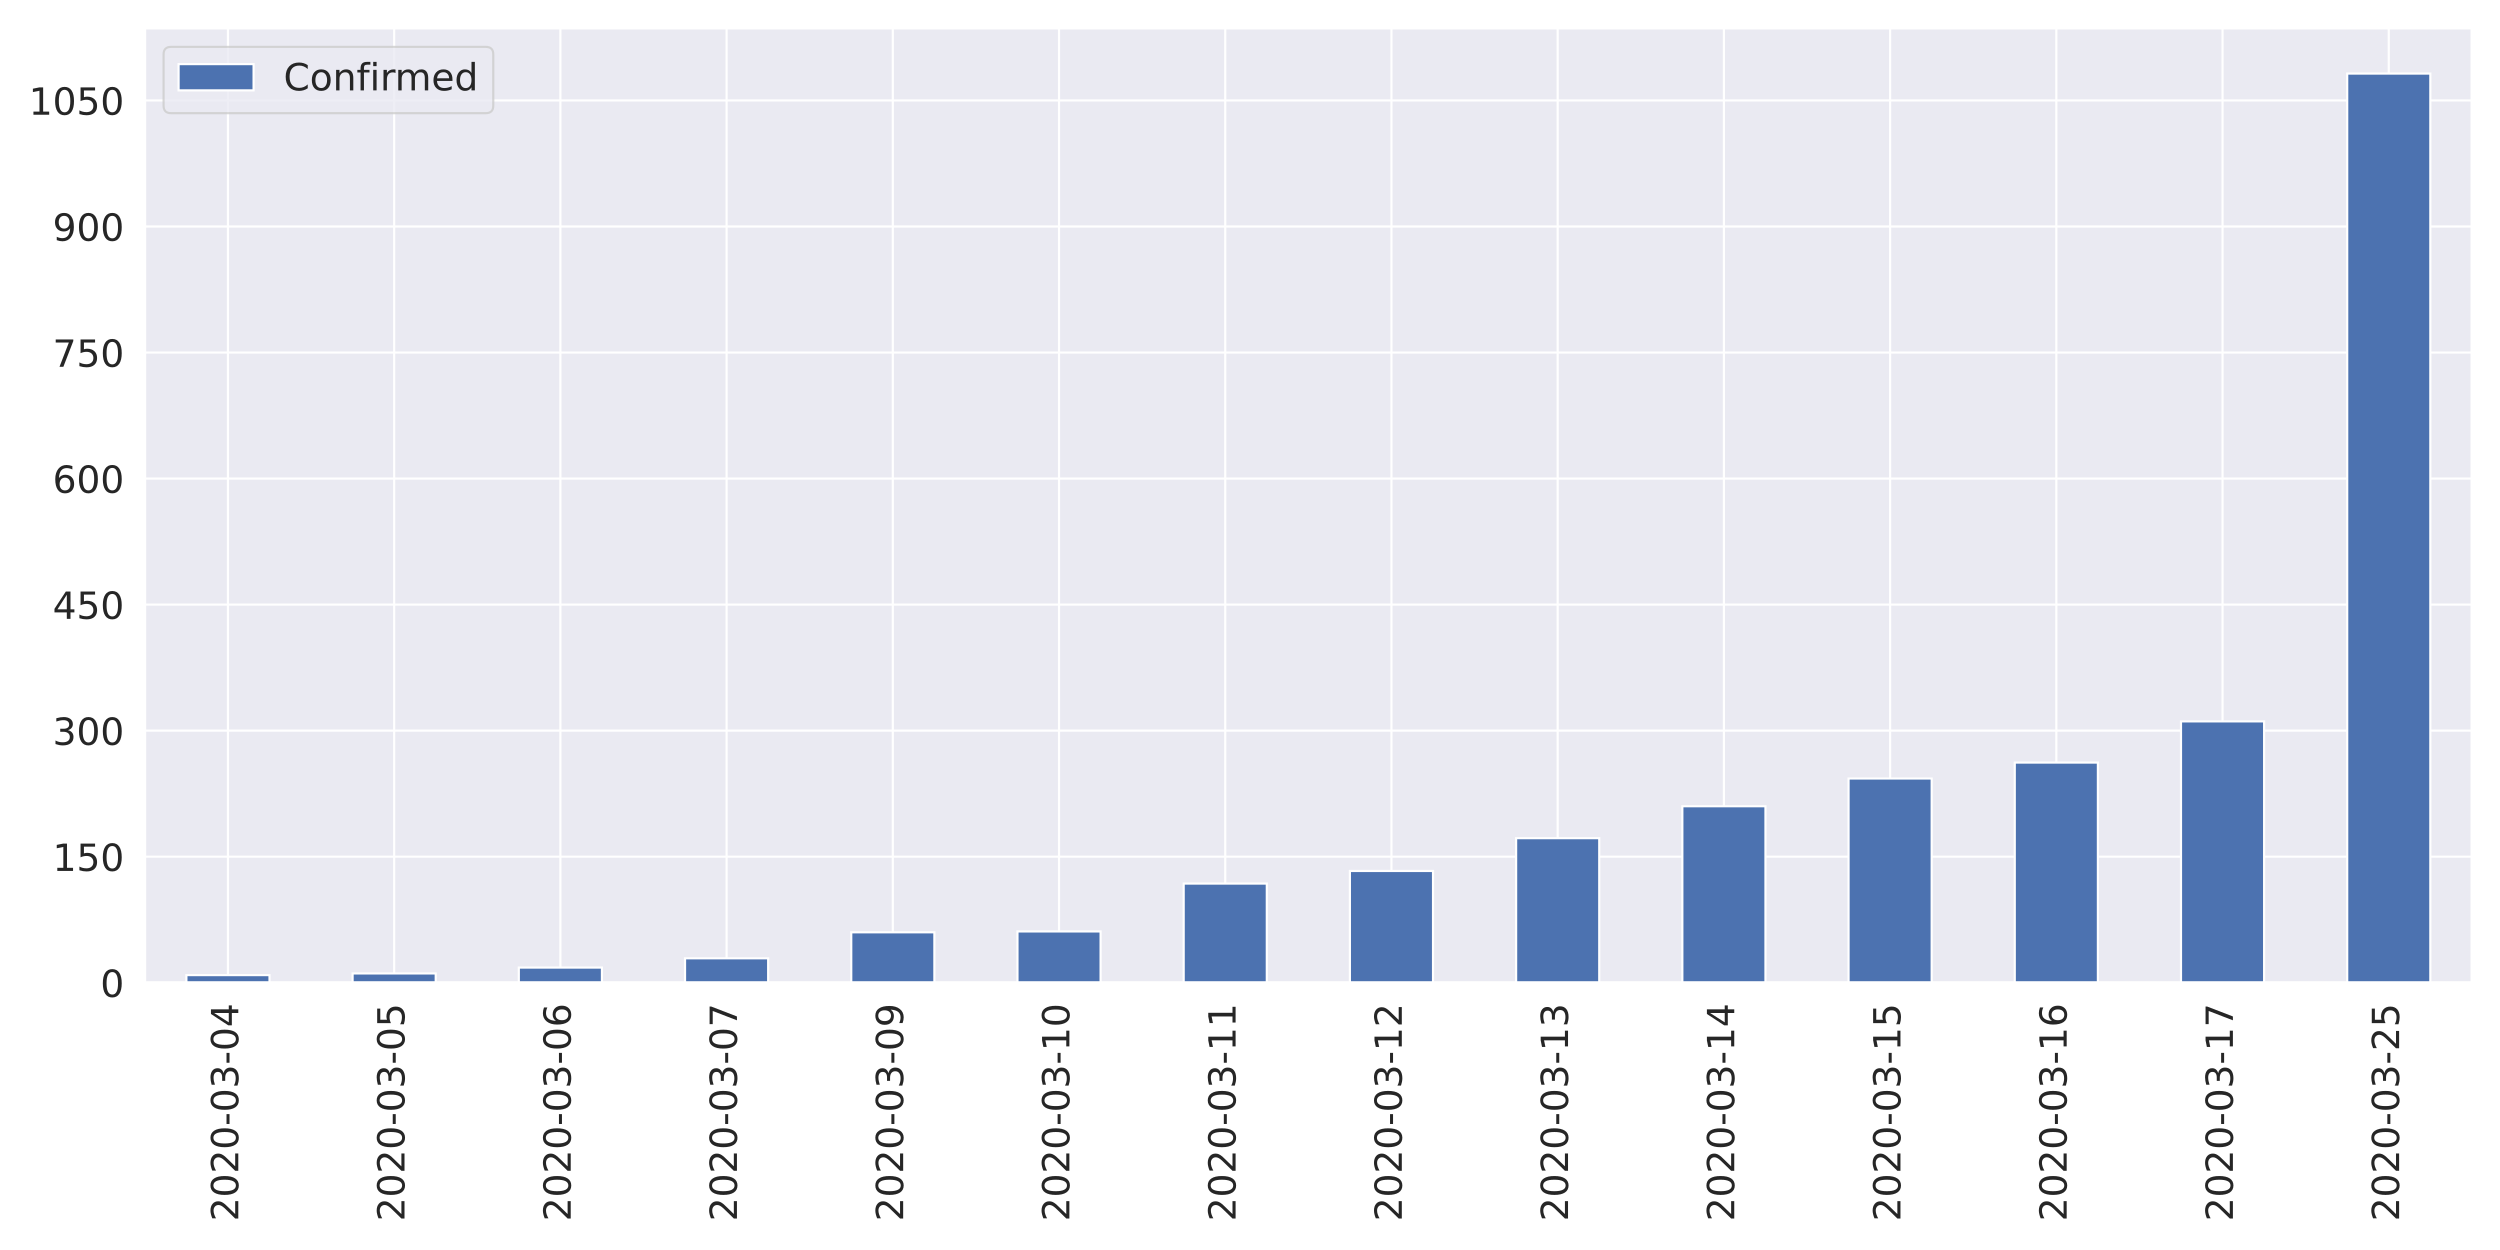
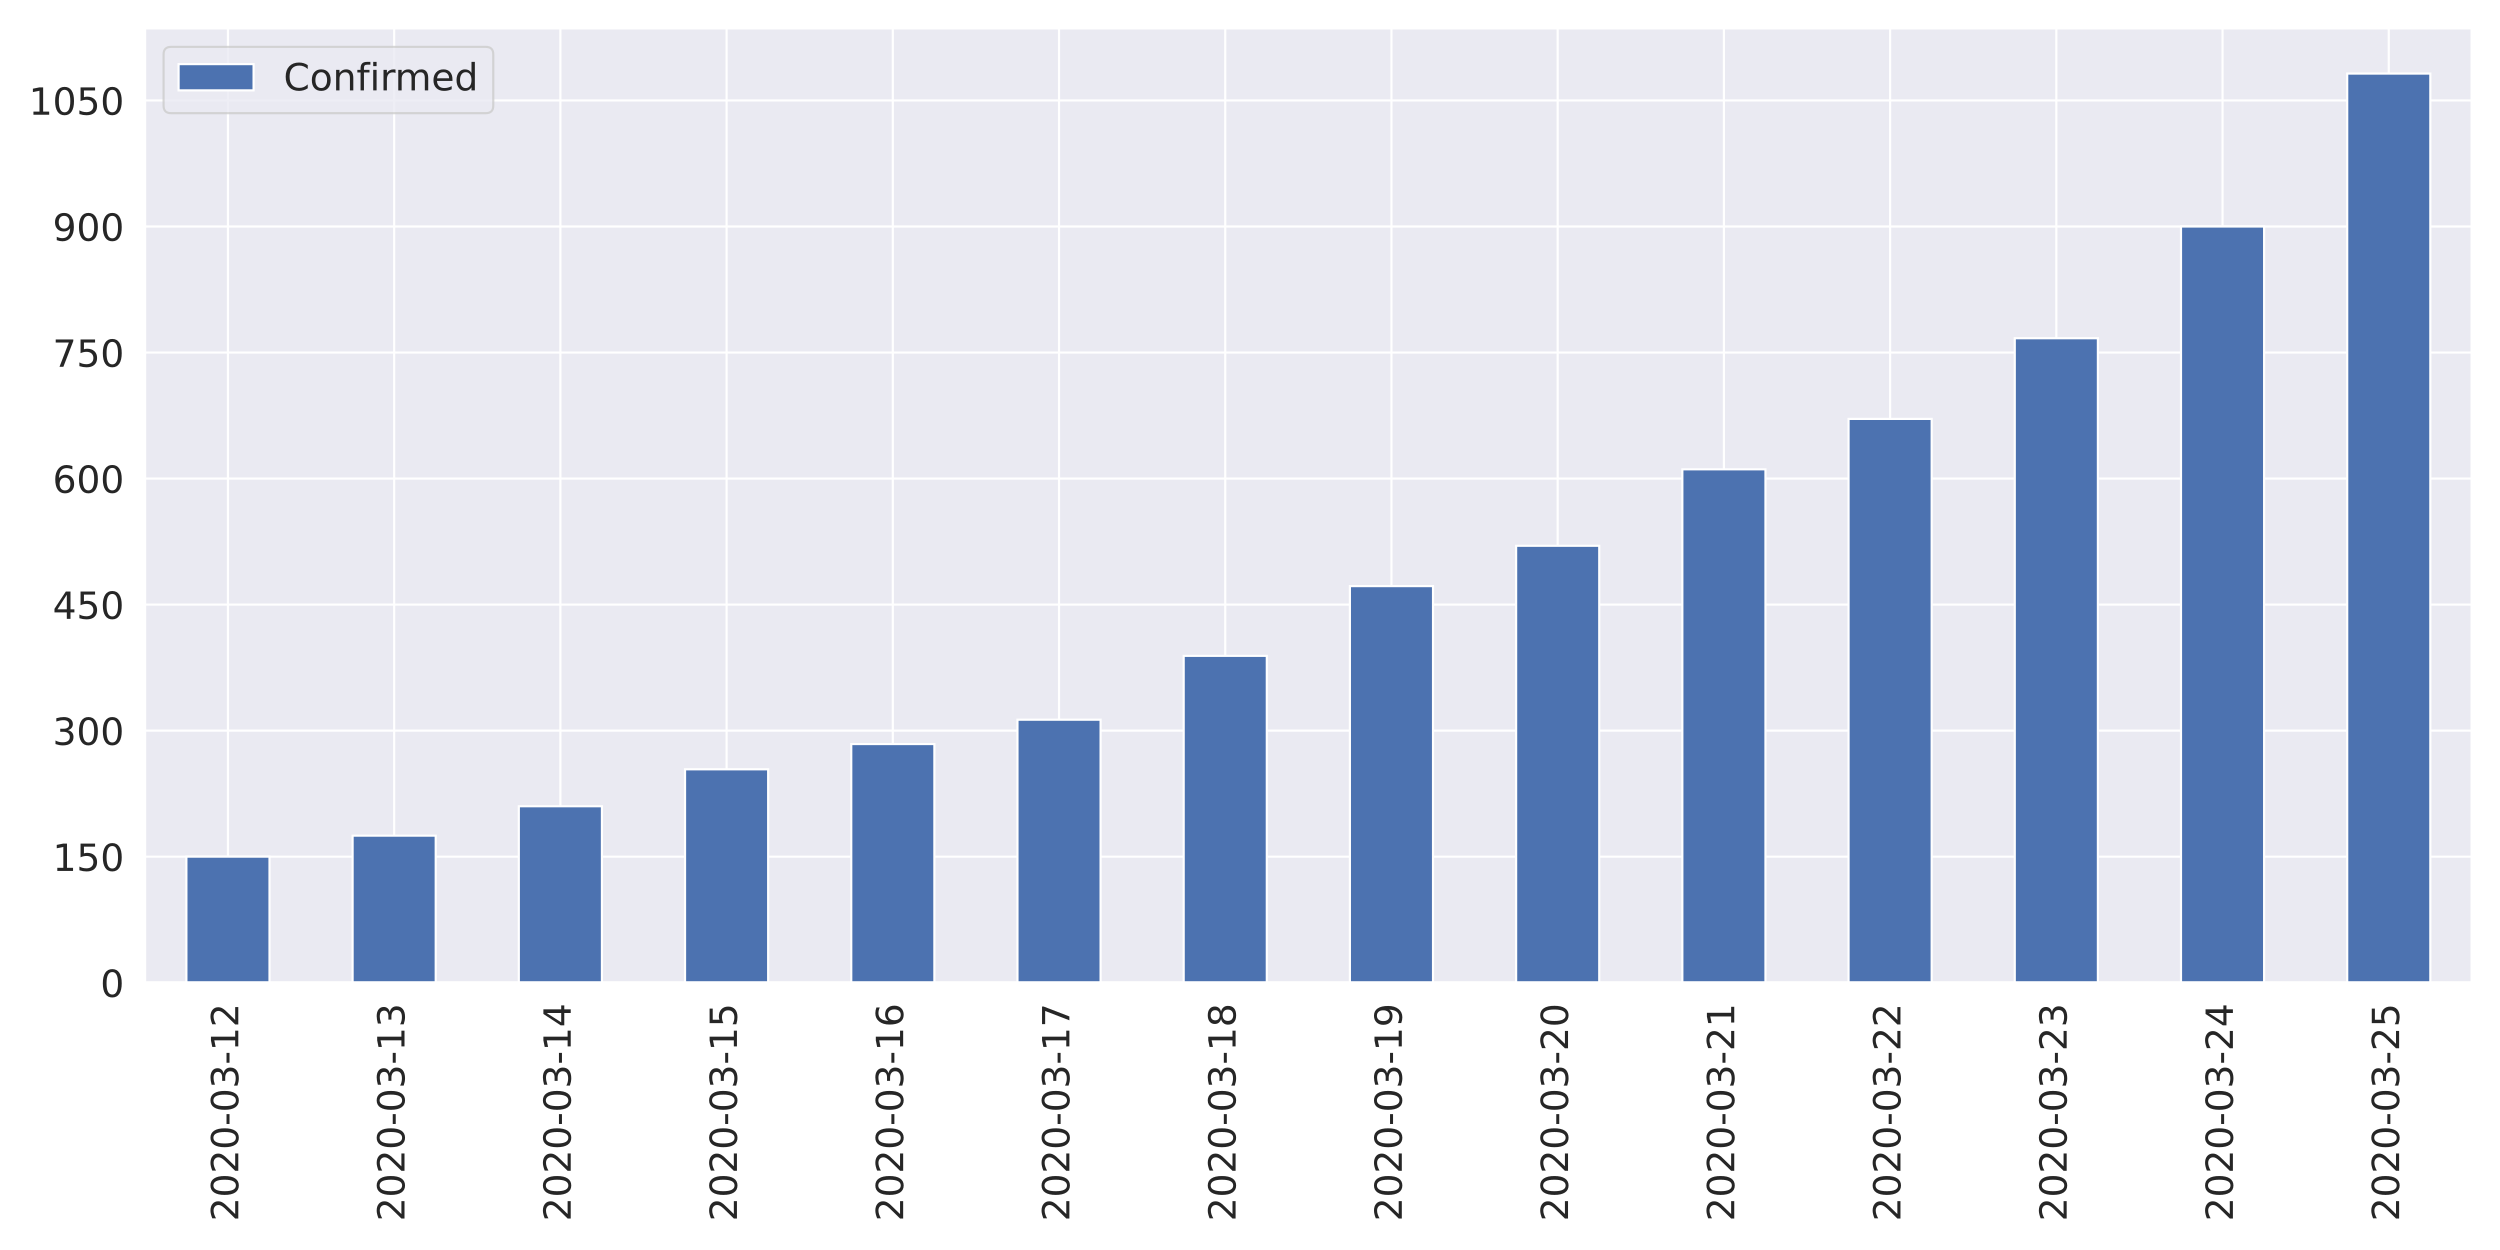
<svg xmlns="http://www.w3.org/2000/svg" xmlns:xlink="http://www.w3.org/1999/xlink" height="576pt" version="1.1" viewBox="0 0 1152 576" width="1152pt">
  <defs>
    <style type="text/css">
*{stroke-linecap:butt;stroke-linejoin:round;}
  </style>
  </defs>
  <g id="figure_1">
    <g id="patch_1">
      <path d="M 0 576  L 1152 576  L 1152 0  L 0 0  z " style="fill:#ffffff;" />
    </g>
    <g id="axes_1">
      <g id="patch_2">
        <path d="M 66.74 452.83  L 1139.04 452.83  L 1139.04 12.96  L 66.74 12.96  z " style="fill:#eaeaf2;" />
      </g>
      <g id="matplotlib.axis_1">
        <g id="xtick_1">
          <g id="line2d_1">
            <path clip-path="url(#p37a62f35dd)" d="M 105.036 452.83  L 105.036 12.96  " style="fill:none;stroke:#ffffff;stroke-linecap:round;" />
          </g>
          <g id="text_1">
            <defs>
              <path d="M 19.188 8.297  L 53.609 8.297  L 53.609 0  L 7.328 0  L 7.328 8.297  Q 12.938 14.109 22.625 23.891  Q 32.328 33.688 34.812 36.531  Q 39.547 41.844 41.422 45.531  Q 43.312 49.219 43.312 52.781  Q 43.312 58.594 39.234 62.25  Q 35.156 65.922 28.609 65.922  Q 23.969 65.922 18.812 64.312  Q 13.672 62.703 7.812 59.422  L 7.812 69.391  Q 13.766 71.781 18.938 73  Q 24.125 74.219 28.422 74.219  Q 39.75 74.219 46.484 68.547  Q 53.219 62.891 53.219 53.422  Q 53.219 48.922 51.531 44.891  Q 49.859 40.875 45.406 35.406  Q 44.188 33.984 37.641 27.219  Q 31.109 20.453 19.188 8.297  z " id="DejaVuSans-50" />
              <path d="M 31.781 66.406  Q 24.172 66.406 20.328 58.906  Q 16.5 51.422 16.5 36.375  Q 16.5 21.391 20.328 13.891  Q 24.172 6.391 31.781 6.391  Q 39.453 6.391 43.281 13.891  Q 47.125 21.391 47.125 36.375  Q 47.125 51.422 43.281 58.906  Q 39.453 66.406 31.781 66.406  z M 31.781 74.219  Q 44.047 74.219 50.516 64.516  Q 56.984 54.828 56.984 36.375  Q 56.984 17.969 50.516 8.266  Q 44.047 -1.422 31.781 -1.422  Q 19.531 -1.422 13.062 8.266  Q 6.594 17.969 6.594 36.375  Q 6.594 54.828 13.062 64.516  Q 19.531 74.219 31.781 74.219  z " id="DejaVuSans-48" />
              <path d="M 4.891 31.391  L 31.203 31.391  L 31.203 23.391  L 4.891 23.391  z " id="DejaVuSans-45" />
              <path d="M 40.578 39.312  Q 47.656 37.797 51.625 33  Q 55.609 28.219 55.609 21.188  Q 55.609 10.406 48.188 4.484  Q 40.766 -1.422 27.094 -1.422  Q 22.516 -1.422 17.656 -0.516  Q 12.797 0.391 7.625 2.203  L 7.625 11.719  Q 11.719 9.328 16.594 8.109  Q 21.484 6.891 26.812 6.891  Q 36.078 6.891 40.938 10.547  Q 45.797 14.203 45.797 21.188  Q 45.797 27.641 41.281 31.266  Q 36.766 34.906 28.719 34.906  L 20.219 34.906  L 20.219 43.016  L 29.109 43.016  Q 36.375 43.016 40.234 45.922  Q 44.094 48.828 44.094 54.297  Q 44.094 59.906 40.109 62.906  Q 36.141 65.922 28.719 65.922  Q 24.656 65.922 20.016 65.031  Q 15.375 64.156 9.812 62.312  L 9.812 71.094  Q 15.438 72.656 20.344 73.438  Q 25.25 74.219 29.594 74.219  Q 40.828 74.219 47.359 69.109  Q 53.906 64.016 53.906 55.328  Q 53.906 49.266 50.438 45.094  Q 46.969 40.922 40.578 39.312  z " id="DejaVuSans-51" />
-               <path d="M 37.797 64.312  L 12.891 25.391  L 37.797 25.391  z M 35.203 72.906  L 47.609 72.906  L 47.609 25.391  L 58.016 25.391  L 58.016 17.188  L 47.609 17.188  L 47.609 0  L 37.797 0  L 37.797 17.188  L 4.891 17.188  L 4.891 26.703  z " id="DejaVuSans-52" />
+               <path d="M 12.406 8.297  L 28.516 8.297  L 28.516 63.922  L 10.984 60.406  L 10.984 69.391  L 28.422 72.906  L 38.281 72.906  L 38.281 8.297  L 54.391 8.297  L 54.391 0  L 12.406 0  z " id="DejaVuSans-49" />
            </defs>
            <g style="fill:#262626;" transform="translate(109.8046 562.7538)rotate(-90)scale(0.1728 -0.1728)">
              <use xlink:href="#DejaVuSans-50" />
              <use x="63.623" xlink:href="#DejaVuSans-48" />
              <use x="127.246" xlink:href="#DejaVuSans-50" />
              <use x="190.869" xlink:href="#DejaVuSans-48" />
              <use x="254.492" xlink:href="#DejaVuSans-45" />
              <use x="290.576" xlink:href="#DejaVuSans-48" />
              <use x="354.199" xlink:href="#DejaVuSans-51" />
              <use x="417.822" xlink:href="#DejaVuSans-45" />
-               <use x="453.906" xlink:href="#DejaVuSans-48" />
-               <use x="517.529" xlink:href="#DejaVuSans-52" />
+               <use x="453.906" xlink:href="#DejaVuSans-49" />
+               <use x="517.529" xlink:href="#DejaVuSans-50" />
            </g>
          </g>
        </g>
        <g id="xtick_2">
          <g id="line2d_2">
            <path clip-path="url(#p37a62f35dd)" d="M 181.629 452.83  L 181.629 12.96  " style="fill:none;stroke:#ffffff;stroke-linecap:round;" />
          </g>
          <g id="text_2">
-             <defs>
-               <path d="M 10.797 72.906  L 49.516 72.906  L 49.516 64.594  L 19.828 64.594  L 19.828 46.734  Q 21.969 47.469 24.109 47.828  Q 26.266 48.188 28.422 48.188  Q 40.625 48.188 47.75 41.5  Q 54.891 34.812 54.891 23.391  Q 54.891 11.625 47.562 5.094  Q 40.234 -1.422 26.906 -1.422  Q 22.312 -1.422 17.547 -0.641  Q 12.797 0.141 7.719 1.703  L 7.719 11.625  Q 12.109 9.234 16.797 8.062  Q 21.484 6.891 26.703 6.891  Q 35.156 6.891 40.078 11.328  Q 45.016 15.766 45.016 23.391  Q 45.016 31 40.078 35.438  Q 35.156 39.891 26.703 39.891  Q 22.75 39.891 18.812 39.016  Q 14.891 38.141 10.797 36.281  z " id="DejaVuSans-53" />
-             </defs>
            <g style="fill:#262626;" transform="translate(186.3975 562.7538)rotate(-90)scale(0.1728 -0.1728)">
              <use xlink:href="#DejaVuSans-50" />
              <use x="63.623" xlink:href="#DejaVuSans-48" />
              <use x="127.246" xlink:href="#DejaVuSans-50" />
              <use x="190.869" xlink:href="#DejaVuSans-48" />
              <use x="254.492" xlink:href="#DejaVuSans-45" />
              <use x="290.576" xlink:href="#DejaVuSans-48" />
              <use x="354.199" xlink:href="#DejaVuSans-51" />
              <use x="417.822" xlink:href="#DejaVuSans-45" />
-               <use x="453.906" xlink:href="#DejaVuSans-48" />
-               <use x="517.529" xlink:href="#DejaVuSans-53" />
+               <use x="453.906" xlink:href="#DejaVuSans-49" />
+               <use x="517.529" xlink:href="#DejaVuSans-51" />
            </g>
          </g>
        </g>
        <g id="xtick_3">
          <g id="line2d_3">
            <path clip-path="url(#p37a62f35dd)" d="M 258.222 452.83  L 258.222 12.96  " style="fill:none;stroke:#ffffff;stroke-linecap:round;" />
          </g>
          <g id="text_3">
            <defs>
-               <path d="M 33.016 40.375  Q 26.375 40.375 22.484 35.828  Q 18.609 31.297 18.609 23.391  Q 18.609 15.531 22.484 10.953  Q 26.375 6.391 33.016 6.391  Q 39.656 6.391 43.531 10.953  Q 47.406 15.531 47.406 23.391  Q 47.406 31.297 43.531 35.828  Q 39.656 40.375 33.016 40.375  z M 52.594 71.297  L 52.594 62.312  Q 48.875 64.062 45.094 64.984  Q 41.312 65.922 37.594 65.922  Q 27.828 65.922 22.672 59.328  Q 17.531 52.734 16.797 39.406  Q 19.672 43.656 24.016 45.922  Q 28.375 48.188 33.594 48.188  Q 44.578 48.188 50.953 41.516  Q 57.328 34.859 57.328 23.391  Q 57.328 12.156 50.688 5.359  Q 44.047 -1.422 33.016 -1.422  Q 20.359 -1.422 13.672 8.266  Q 6.984 17.969 6.984 36.375  Q 6.984 53.656 15.188 63.938  Q 23.391 74.219 37.203 74.219  Q 40.922 74.219 44.703 73.484  Q 48.484 72.75 52.594 71.297  z " id="DejaVuSans-54" />
+               <path d="M 37.797 64.312  L 12.891 25.391  L 37.797 25.391  z M 35.203 72.906  L 47.609 72.906  L 47.609 25.391  L 58.016 25.391  L 58.016 17.188  L 47.609 17.188  L 47.609 0  L 37.797 0  L 37.797 17.188  L 4.891 17.188  L 4.891 26.703  z " id="DejaVuSans-52" />
            </defs>
            <g style="fill:#262626;" transform="translate(262.9903 562.7538)rotate(-90)scale(0.1728 -0.1728)">
              <use xlink:href="#DejaVuSans-50" />
              <use x="63.623" xlink:href="#DejaVuSans-48" />
              <use x="127.246" xlink:href="#DejaVuSans-50" />
              <use x="190.869" xlink:href="#DejaVuSans-48" />
              <use x="254.492" xlink:href="#DejaVuSans-45" />
              <use x="290.576" xlink:href="#DejaVuSans-48" />
              <use x="354.199" xlink:href="#DejaVuSans-51" />
              <use x="417.822" xlink:href="#DejaVuSans-45" />
-               <use x="453.906" xlink:href="#DejaVuSans-48" />
-               <use x="517.529" xlink:href="#DejaVuSans-54" />
+               <use x="453.906" xlink:href="#DejaVuSans-49" />
+               <use x="517.529" xlink:href="#DejaVuSans-52" />
            </g>
          </g>
        </g>
        <g id="xtick_4">
          <g id="line2d_4">
            <path clip-path="url(#p37a62f35dd)" d="M 334.815 452.83  L 334.815 12.96  " style="fill:none;stroke:#ffffff;stroke-linecap:round;" />
          </g>
          <g id="text_4">
            <defs>
-               <path d="M 8.203 72.906  L 55.078 72.906  L 55.078 68.703  L 28.609 0  L 18.312 0  L 43.219 64.594  L 8.203 64.594  z " id="DejaVuSans-55" />
+               <path d="M 10.797 72.906  L 49.516 72.906  L 49.516 64.594  L 19.828 64.594  L 19.828 46.734  Q 21.969 47.469 24.109 47.828  Q 26.266 48.188 28.422 48.188  Q 40.625 48.188 47.75 41.5  Q 54.891 34.812 54.891 23.391  Q 54.891 11.625 47.562 5.094  Q 40.234 -1.422 26.906 -1.422  Q 22.312 -1.422 17.547 -0.641  Q 12.797 0.141 7.719 1.703  L 7.719 11.625  Q 12.109 9.234 16.797 8.062  Q 21.484 6.891 26.703 6.891  Q 35.156 6.891 40.078 11.328  Q 45.016 15.766 45.016 23.391  Q 45.016 31 40.078 35.438  Q 35.156 39.891 26.703 39.891  Q 22.75 39.891 18.812 39.016  Q 14.891 38.141 10.797 36.281  z " id="DejaVuSans-53" />
            </defs>
            <g style="fill:#262626;" transform="translate(339.5832 562.7538)rotate(-90)scale(0.1728 -0.1728)">
              <use xlink:href="#DejaVuSans-50" />
              <use x="63.623" xlink:href="#DejaVuSans-48" />
              <use x="127.246" xlink:href="#DejaVuSans-50" />
              <use x="190.869" xlink:href="#DejaVuSans-48" />
              <use x="254.492" xlink:href="#DejaVuSans-45" />
              <use x="290.576" xlink:href="#DejaVuSans-48" />
              <use x="354.199" xlink:href="#DejaVuSans-51" />
              <use x="417.822" xlink:href="#DejaVuSans-45" />
-               <use x="453.906" xlink:href="#DejaVuSans-48" />
-               <use x="517.529" xlink:href="#DejaVuSans-55" />
+               <use x="453.906" xlink:href="#DejaVuSans-49" />
+               <use x="517.529" xlink:href="#DejaVuSans-53" />
            </g>
          </g>
        </g>
        <g id="xtick_5">
          <g id="line2d_5">
            <path clip-path="url(#p37a62f35dd)" d="M 411.408 452.83  L 411.408 12.96  " style="fill:none;stroke:#ffffff;stroke-linecap:round;" />
          </g>
          <g id="text_5">
            <defs>
-               <path d="M 10.984 1.516  L 10.984 10.5  Q 14.703 8.734 18.5 7.812  Q 22.312 6.891 25.984 6.891  Q 35.75 6.891 40.891 13.453  Q 46.047 20.016 46.781 33.406  Q 43.953 29.203 39.594 26.953  Q 35.25 24.703 29.984 24.703  Q 19.047 24.703 12.672 31.312  Q 6.297 37.938 6.297 49.422  Q 6.297 60.641 12.938 67.422  Q 19.578 74.219 30.609 74.219  Q 43.266 74.219 49.922 64.516  Q 56.594 54.828 56.594 36.375  Q 56.594 19.141 48.406 8.859  Q 40.234 -1.422 26.422 -1.422  Q 22.703 -1.422 18.891 -0.688  Q 15.094 0.047 10.984 1.516  z M 30.609 32.422  Q 37.25 32.422 41.125 36.953  Q 45.016 41.5 45.016 49.422  Q 45.016 57.281 41.125 61.844  Q 37.25 66.406 30.609 66.406  Q 23.969 66.406 20.094 61.844  Q 16.219 57.281 16.219 49.422  Q 16.219 41.5 20.094 36.953  Q 23.969 32.422 30.609 32.422  z " id="DejaVuSans-57" />
+               <path d="M 33.016 40.375  Q 26.375 40.375 22.484 35.828  Q 18.609 31.297 18.609 23.391  Q 18.609 15.531 22.484 10.953  Q 26.375 6.391 33.016 6.391  Q 39.656 6.391 43.531 10.953  Q 47.406 15.531 47.406 23.391  Q 47.406 31.297 43.531 35.828  Q 39.656 40.375 33.016 40.375  z M 52.594 71.297  L 52.594 62.312  Q 48.875 64.062 45.094 64.984  Q 41.312 65.922 37.594 65.922  Q 27.828 65.922 22.672 59.328  Q 17.531 52.734 16.797 39.406  Q 19.672 43.656 24.016 45.922  Q 28.375 48.188 33.594 48.188  Q 44.578 48.188 50.953 41.516  Q 57.328 34.859 57.328 23.391  Q 57.328 12.156 50.688 5.359  Q 44.047 -1.422 33.016 -1.422  Q 20.359 -1.422 13.672 8.266  Q 6.984 17.969 6.984 36.375  Q 6.984 53.656 15.188 63.938  Q 23.391 74.219 37.203 74.219  Q 40.922 74.219 44.703 73.484  Q 48.484 72.75 52.594 71.297  z " id="DejaVuSans-54" />
            </defs>
            <g style="fill:#262626;" transform="translate(416.1761 562.7538)rotate(-90)scale(0.1728 -0.1728)">
              <use xlink:href="#DejaVuSans-50" />
              <use x="63.623" xlink:href="#DejaVuSans-48" />
              <use x="127.246" xlink:href="#DejaVuSans-50" />
              <use x="190.869" xlink:href="#DejaVuSans-48" />
              <use x="254.492" xlink:href="#DejaVuSans-45" />
              <use x="290.576" xlink:href="#DejaVuSans-48" />
              <use x="354.199" xlink:href="#DejaVuSans-51" />
              <use x="417.822" xlink:href="#DejaVuSans-45" />
-               <use x="453.906" xlink:href="#DejaVuSans-48" />
-               <use x="517.529" xlink:href="#DejaVuSans-57" />
+               <use x="453.906" xlink:href="#DejaVuSans-49" />
+               <use x="517.529" xlink:href="#DejaVuSans-54" />
            </g>
          </g>
        </g>
        <g id="xtick_6">
          <g id="line2d_6">
            <path clip-path="url(#p37a62f35dd)" d="M 488.001 452.83  L 488.001 12.96  " style="fill:none;stroke:#ffffff;stroke-linecap:round;" />
          </g>
          <g id="text_6">
            <defs>
-               <path d="M 12.406 8.297  L 28.516 8.297  L 28.516 63.922  L 10.984 60.406  L 10.984 69.391  L 28.422 72.906  L 38.281 72.906  L 38.281 8.297  L 54.391 8.297  L 54.391 0  L 12.406 0  z " id="DejaVuSans-49" />
+               <path d="M 8.203 72.906  L 55.078 72.906  L 55.078 68.703  L 28.609 0  L 18.312 0  L 43.219 64.594  L 8.203 64.594  z " id="DejaVuSans-55" />
            </defs>
            <g style="fill:#262626;" transform="translate(492.7689 562.7538)rotate(-90)scale(0.1728 -0.1728)">
              <use xlink:href="#DejaVuSans-50" />
              <use x="63.623" xlink:href="#DejaVuSans-48" />
              <use x="127.246" xlink:href="#DejaVuSans-50" />
              <use x="190.869" xlink:href="#DejaVuSans-48" />
              <use x="254.492" xlink:href="#DejaVuSans-45" />
              <use x="290.576" xlink:href="#DejaVuSans-48" />
              <use x="354.199" xlink:href="#DejaVuSans-51" />
              <use x="417.822" xlink:href="#DejaVuSans-45" />
              <use x="453.906" xlink:href="#DejaVuSans-49" />
-               <use x="517.529" xlink:href="#DejaVuSans-48" />
+               <use x="517.529" xlink:href="#DejaVuSans-55" />
            </g>
          </g>
        </g>
        <g id="xtick_7">
          <g id="line2d_7">
            <path clip-path="url(#p37a62f35dd)" d="M 564.594 452.83  L 564.594 12.96  " style="fill:none;stroke:#ffffff;stroke-linecap:round;" />
          </g>
          <g id="text_7">
+             <defs>
+               <path d="M 31.781 34.625  Q 24.75 34.625 20.719 30.859  Q 16.703 27.094 16.703 20.516  Q 16.703 13.922 20.719 10.156  Q 24.75 6.391 31.781 6.391  Q 38.812 6.391 42.859 10.172  Q 46.922 13.969 46.922 20.516  Q 46.922 27.094 42.891 30.859  Q 38.875 34.625 31.781 34.625  z M 21.922 38.812  Q 15.578 40.375 12.031 44.719  Q 8.5 49.078 8.5 55.328  Q 8.5 64.062 14.719 69.141  Q 20.953 74.219 31.781 74.219  Q 42.672 74.219 48.875 69.141  Q 55.078 64.062 55.078 55.328  Q 55.078 49.078 51.531 44.719  Q 48 40.375 41.703 38.812  Q 48.828 37.156 52.797 32.312  Q 56.781 27.484 56.781 20.516  Q 56.781 9.906 50.312 4.234  Q 43.844 -1.422 31.781 -1.422  Q 19.734 -1.422 13.25 4.234  Q 6.781 9.906 6.781 20.516  Q 6.781 27.484 10.781 32.312  Q 14.797 37.156 21.922 38.812  z M 18.312 54.391  Q 18.312 48.734 21.844 45.562  Q 25.391 42.391 31.781 42.391  Q 38.141 42.391 41.719 45.562  Q 45.312 48.734 45.312 54.391  Q 45.312 60.062 41.719 63.234  Q 38.141 66.406 31.781 66.406  Q 25.391 66.406 21.844 63.234  Q 18.312 60.062 18.312 54.391  z " id="DejaVuSans-56" />
+             </defs>
            <g style="fill:#262626;" transform="translate(569.3618 562.7538)rotate(-90)scale(0.1728 -0.1728)">
              <use xlink:href="#DejaVuSans-50" />
              <use x="63.623" xlink:href="#DejaVuSans-48" />
              <use x="127.246" xlink:href="#DejaVuSans-50" />
              <use x="190.869" xlink:href="#DejaVuSans-48" />
              <use x="254.492" xlink:href="#DejaVuSans-45" />
              <use x="290.576" xlink:href="#DejaVuSans-48" />
              <use x="354.199" xlink:href="#DejaVuSans-51" />
              <use x="417.822" xlink:href="#DejaVuSans-45" />
              <use x="453.906" xlink:href="#DejaVuSans-49" />
-               <use x="517.529" xlink:href="#DejaVuSans-49" />
+               <use x="517.529" xlink:href="#DejaVuSans-56" />
            </g>
          </g>
        </g>
        <g id="xtick_8">
          <g id="line2d_8">
            <path clip-path="url(#p37a62f35dd)" d="M 641.186 452.83  L 641.186 12.96  " style="fill:none;stroke:#ffffff;stroke-linecap:round;" />
          </g>
          <g id="text_8">
+             <defs>
+               <path d="M 10.984 1.516  L 10.984 10.5  Q 14.703 8.734 18.5 7.812  Q 22.312 6.891 25.984 6.891  Q 35.75 6.891 40.891 13.453  Q 46.047 20.016 46.781 33.406  Q 43.953 29.203 39.594 26.953  Q 35.25 24.703 29.984 24.703  Q 19.047 24.703 12.672 31.312  Q 6.297 37.938 6.297 49.422  Q 6.297 60.641 12.938 67.422  Q 19.578 74.219 30.609 74.219  Q 43.266 74.219 49.922 64.516  Q 56.594 54.828 56.594 36.375  Q 56.594 19.141 48.406 8.859  Q 40.234 -1.422 26.422 -1.422  Q 22.703 -1.422 18.891 -0.688  Q 15.094 0.047 10.984 1.516  z M 30.609 32.422  Q 37.25 32.422 41.125 36.953  Q 45.016 41.5 45.016 49.422  Q 45.016 57.281 41.125 61.844  Q 37.25 66.406 30.609 66.406  Q 23.969 66.406 20.094 61.844  Q 16.219 57.281 16.219 49.422  Q 16.219 41.5 20.094 36.953  Q 23.969 32.422 30.609 32.422  z " id="DejaVuSans-57" />
+             </defs>
            <g style="fill:#262626;" transform="translate(645.9546 562.7538)rotate(-90)scale(0.1728 -0.1728)">
              <use xlink:href="#DejaVuSans-50" />
              <use x="63.623" xlink:href="#DejaVuSans-48" />
              <use x="127.246" xlink:href="#DejaVuSans-50" />
              <use x="190.869" xlink:href="#DejaVuSans-48" />
              <use x="254.492" xlink:href="#DejaVuSans-45" />
              <use x="290.576" xlink:href="#DejaVuSans-48" />
              <use x="354.199" xlink:href="#DejaVuSans-51" />
              <use x="417.822" xlink:href="#DejaVuSans-45" />
              <use x="453.906" xlink:href="#DejaVuSans-49" />
-               <use x="517.529" xlink:href="#DejaVuSans-50" />
+               <use x="517.529" xlink:href="#DejaVuSans-57" />
            </g>
          </g>
        </g>
        <g id="xtick_9">
          <g id="line2d_9">
            <path clip-path="url(#p37a62f35dd)" d="M 717.779 452.83  L 717.779 12.96  " style="fill:none;stroke:#ffffff;stroke-linecap:round;" />
          </g>
          <g id="text_9">
            <g style="fill:#262626;" transform="translate(722.5475 562.7538)rotate(-90)scale(0.1728 -0.1728)">
              <use xlink:href="#DejaVuSans-50" />
              <use x="63.623" xlink:href="#DejaVuSans-48" />
              <use x="127.246" xlink:href="#DejaVuSans-50" />
              <use x="190.869" xlink:href="#DejaVuSans-48" />
              <use x="254.492" xlink:href="#DejaVuSans-45" />
              <use x="290.576" xlink:href="#DejaVuSans-48" />
              <use x="354.199" xlink:href="#DejaVuSans-51" />
              <use x="417.822" xlink:href="#DejaVuSans-45" />
-               <use x="453.906" xlink:href="#DejaVuSans-49" />
-               <use x="517.529" xlink:href="#DejaVuSans-51" />
+               <use x="453.906" xlink:href="#DejaVuSans-50" />
+               <use x="517.529" xlink:href="#DejaVuSans-48" />
            </g>
          </g>
        </g>
        <g id="xtick_10">
          <g id="line2d_10">
            <path clip-path="url(#p37a62f35dd)" d="M 794.372 452.83  L 794.372 12.96  " style="fill:none;stroke:#ffffff;stroke-linecap:round;" />
          </g>
          <g id="text_10">
            <g style="fill:#262626;" transform="translate(799.1403 562.7538)rotate(-90)scale(0.1728 -0.1728)">
              <use xlink:href="#DejaVuSans-50" />
              <use x="63.623" xlink:href="#DejaVuSans-48" />
              <use x="127.246" xlink:href="#DejaVuSans-50" />
              <use x="190.869" xlink:href="#DejaVuSans-48" />
              <use x="254.492" xlink:href="#DejaVuSans-45" />
              <use x="290.576" xlink:href="#DejaVuSans-48" />
              <use x="354.199" xlink:href="#DejaVuSans-51" />
              <use x="417.822" xlink:href="#DejaVuSans-45" />
-               <use x="453.906" xlink:href="#DejaVuSans-49" />
-               <use x="517.529" xlink:href="#DejaVuSans-52" />
+               <use x="453.906" xlink:href="#DejaVuSans-50" />
+               <use x="517.529" xlink:href="#DejaVuSans-49" />
            </g>
          </g>
        </g>
        <g id="xtick_11">
          <g id="line2d_11">
            <path clip-path="url(#p37a62f35dd)" d="M 870.965 452.83  L 870.965 12.96  " style="fill:none;stroke:#ffffff;stroke-linecap:round;" />
          </g>
          <g id="text_11">
            <g style="fill:#262626;" transform="translate(875.7332 562.7538)rotate(-90)scale(0.1728 -0.1728)">
              <use xlink:href="#DejaVuSans-50" />
              <use x="63.623" xlink:href="#DejaVuSans-48" />
              <use x="127.246" xlink:href="#DejaVuSans-50" />
              <use x="190.869" xlink:href="#DejaVuSans-48" />
              <use x="254.492" xlink:href="#DejaVuSans-45" />
              <use x="290.576" xlink:href="#DejaVuSans-48" />
              <use x="354.199" xlink:href="#DejaVuSans-51" />
              <use x="417.822" xlink:href="#DejaVuSans-45" />
-               <use x="453.906" xlink:href="#DejaVuSans-49" />
-               <use x="517.529" xlink:href="#DejaVuSans-53" />
+               <use x="453.906" xlink:href="#DejaVuSans-50" />
+               <use x="517.529" xlink:href="#DejaVuSans-50" />
            </g>
          </g>
        </g>
        <g id="xtick_12">
          <g id="line2d_12">
            <path clip-path="url(#p37a62f35dd)" d="M 947.558 452.83  L 947.558 12.96  " style="fill:none;stroke:#ffffff;stroke-linecap:round;" />
          </g>
          <g id="text_12">
            <g style="fill:#262626;" transform="translate(952.3261 562.7538)rotate(-90)scale(0.1728 -0.1728)">
              <use xlink:href="#DejaVuSans-50" />
              <use x="63.623" xlink:href="#DejaVuSans-48" />
              <use x="127.246" xlink:href="#DejaVuSans-50" />
              <use x="190.869" xlink:href="#DejaVuSans-48" />
              <use x="254.492" xlink:href="#DejaVuSans-45" />
              <use x="290.576" xlink:href="#DejaVuSans-48" />
              <use x="354.199" xlink:href="#DejaVuSans-51" />
              <use x="417.822" xlink:href="#DejaVuSans-45" />
-               <use x="453.906" xlink:href="#DejaVuSans-49" />
-               <use x="517.529" xlink:href="#DejaVuSans-54" />
+               <use x="453.906" xlink:href="#DejaVuSans-50" />
+               <use x="517.529" xlink:href="#DejaVuSans-51" />
            </g>
          </g>
        </g>
        <g id="xtick_13">
          <g id="line2d_13">
            <path clip-path="url(#p37a62f35dd)" d="M 1024.151 452.83  L 1024.151 12.96  " style="fill:none;stroke:#ffffff;stroke-linecap:round;" />
          </g>
          <g id="text_13">
            <g style="fill:#262626;" transform="translate(1028.919 562.7538)rotate(-90)scale(0.1728 -0.1728)">
              <use xlink:href="#DejaVuSans-50" />
              <use x="63.623" xlink:href="#DejaVuSans-48" />
              <use x="127.246" xlink:href="#DejaVuSans-50" />
              <use x="190.869" xlink:href="#DejaVuSans-48" />
              <use x="254.492" xlink:href="#DejaVuSans-45" />
              <use x="290.576" xlink:href="#DejaVuSans-48" />
              <use x="354.199" xlink:href="#DejaVuSans-51" />
              <use x="417.822" xlink:href="#DejaVuSans-45" />
-               <use x="453.906" xlink:href="#DejaVuSans-49" />
-               <use x="517.529" xlink:href="#DejaVuSans-55" />
+               <use x="453.906" xlink:href="#DejaVuSans-50" />
+               <use x="517.529" xlink:href="#DejaVuSans-52" />
            </g>
          </g>
        </g>
        <g id="xtick_14">
          <g id="line2d_14">
            <path clip-path="url(#p37a62f35dd)" d="M 1100.744 452.83  L 1100.744 12.96  " style="fill:none;stroke:#ffffff;stroke-linecap:round;" />
          </g>
          <g id="text_14">
            <g style="fill:#262626;" transform="translate(1105.512 562.7538)rotate(-90)scale(0.1728 -0.1728)">
              <use xlink:href="#DejaVuSans-50" />
              <use x="63.623" xlink:href="#DejaVuSans-48" />
              <use x="127.246" xlink:href="#DejaVuSans-50" />
              <use x="190.869" xlink:href="#DejaVuSans-48" />
              <use x="254.492" xlink:href="#DejaVuSans-45" />
              <use x="290.576" xlink:href="#DejaVuSans-48" />
              <use x="354.199" xlink:href="#DejaVuSans-51" />
              <use x="417.822" xlink:href="#DejaVuSans-45" />
              <use x="453.906" xlink:href="#DejaVuSans-50" />
              <use x="517.529" xlink:href="#DejaVuSans-53" />
            </g>
          </g>
        </g>
      </g>
      <g id="matplotlib.axis_2">
        <g id="ytick_1">
          <g id="line2d_15">
            <path clip-path="url(#p37a62f35dd)" d="M 66.74 452.83  L 1139.04 452.83  " style="fill:none;stroke:#ffffff;stroke-linecap:round;" />
          </g>
          <g id="text_15">
            <g style="fill:#262626;" transform="translate(46.2456 459.3951)scale(0.1728 -0.1728)">
              <use xlink:href="#DejaVuSans-48" />
            </g>
          </g>
        </g>
        <g id="ytick_2">
          <g id="line2d_16">
            <path clip-path="url(#p37a62f35dd)" d="M 66.74 394.754  L 1139.04 394.754  " style="fill:none;stroke:#ffffff;stroke-linecap:round;" />
          </g>
          <g id="text_16">
            <g style="fill:#262626;" transform="translate(24.2568 401.3187)scale(0.1728 -0.1728)">
              <use xlink:href="#DejaVuSans-49" />
              <use x="63.623" xlink:href="#DejaVuSans-53" />
              <use x="127.246" xlink:href="#DejaVuSans-48" />
            </g>
          </g>
        </g>
        <g id="ytick_3">
          <g id="line2d_17">
            <path clip-path="url(#p37a62f35dd)" d="M 66.74 336.677  L 1139.04 336.677  " style="fill:none;stroke:#ffffff;stroke-linecap:round;" />
          </g>
          <g id="text_17">
            <g style="fill:#262626;" transform="translate(24.2568 343.2424)scale(0.1728 -0.1728)">
              <use xlink:href="#DejaVuSans-51" />
              <use x="63.623" xlink:href="#DejaVuSans-48" />
              <use x="127.246" xlink:href="#DejaVuSans-48" />
            </g>
          </g>
        </g>
        <g id="ytick_4">
          <g id="line2d_18">
            <path clip-path="url(#p37a62f35dd)" d="M 66.74 278.601  L 1139.04 278.601  " style="fill:none;stroke:#ffffff;stroke-linecap:round;" />
          </g>
          <g id="text_18">
            <g style="fill:#262626;" transform="translate(24.2568 285.1661)scale(0.1728 -0.1728)">
              <use xlink:href="#DejaVuSans-52" />
              <use x="63.623" xlink:href="#DejaVuSans-53" />
              <use x="127.246" xlink:href="#DejaVuSans-48" />
            </g>
          </g>
        </g>
        <g id="ytick_5">
          <g id="line2d_19">
            <path clip-path="url(#p37a62f35dd)" d="M 66.74 220.525  L 1139.04 220.525  " style="fill:none;stroke:#ffffff;stroke-linecap:round;" />
          </g>
          <g id="text_19">
            <g style="fill:#262626;" transform="translate(24.2568 227.0898)scale(0.1728 -0.1728)">
              <use xlink:href="#DejaVuSans-54" />
              <use x="63.623" xlink:href="#DejaVuSans-48" />
              <use x="127.246" xlink:href="#DejaVuSans-48" />
            </g>
          </g>
        </g>
        <g id="ytick_6">
          <g id="line2d_20">
            <path clip-path="url(#p37a62f35dd)" d="M 66.74 162.448  L 1139.04 162.448  " style="fill:none;stroke:#ffffff;stroke-linecap:round;" />
          </g>
          <g id="text_20">
            <g style="fill:#262626;" transform="translate(24.2568 169.0135)scale(0.1728 -0.1728)">
              <use xlink:href="#DejaVuSans-55" />
              <use x="63.623" xlink:href="#DejaVuSans-53" />
              <use x="127.246" xlink:href="#DejaVuSans-48" />
            </g>
          </g>
        </g>
        <g id="ytick_7">
          <g id="line2d_21">
            <path clip-path="url(#p37a62f35dd)" d="M 66.74 104.372  L 1139.04 104.372  " style="fill:none;stroke:#ffffff;stroke-linecap:round;" />
          </g>
          <g id="text_21">
            <g style="fill:#262626;" transform="translate(24.2568 110.9372)scale(0.1728 -0.1728)">
              <use xlink:href="#DejaVuSans-57" />
              <use x="63.623" xlink:href="#DejaVuSans-48" />
              <use x="127.246" xlink:href="#DejaVuSans-48" />
            </g>
          </g>
        </g>
        <g id="ytick_8">
          <g id="line2d_22">
            <path clip-path="url(#p37a62f35dd)" d="M 66.74 46.296  L 1139.04 46.296  " style="fill:none;stroke:#ffffff;stroke-linecap:round;" />
          </g>
          <g id="text_22">
            <g style="fill:#262626;" transform="translate(13.2624 52.86085)scale(0.1728 -0.1728)">
              <use xlink:href="#DejaVuSans-49" />
              <use x="63.623" xlink:href="#DejaVuSans-48" />
              <use x="127.246" xlink:href="#DejaVuSans-53" />
              <use x="190.869" xlink:href="#DejaVuSans-48" />
            </g>
          </g>
        </g>
      </g>
      <g id="patch_3">
-         <path clip-path="url(#p37a62f35dd)" d="M 85.888 452.83  L 124.185 452.83  L 124.185 449.345  L 85.888 449.345  z " style="fill:#4c72b0;stroke:#ffffff;stroke-linejoin:miter;" />
+         <path clip-path="url(#p37a62f35dd)" d="M 85.888 452.83  L 124.185 452.83  L 124.185 394.754  L 85.888 394.754  z " style="fill:#4c72b0;stroke:#ffffff;stroke-linejoin:miter;" />
      </g>
      <g id="patch_4">
-         <path clip-path="url(#p37a62f35dd)" d="M 162.481 452.83  L 200.778 452.83  L 200.778 448.571  L 162.481 448.571  z " style="fill:#4c72b0;stroke:#ffffff;stroke-linejoin:miter;" />
+         <path clip-path="url(#p37a62f35dd)" d="M 162.481 452.83  L 200.778 452.83  L 200.778 385.074  L 162.481 385.074  z " style="fill:#4c72b0;stroke:#ffffff;stroke-linejoin:miter;" />
      </g>
      <g id="patch_5">
-         <path clip-path="url(#p37a62f35dd)" d="M 239.074 452.83  L 277.37 452.83  L 277.37 445.861  L 239.074 445.861  z " style="fill:#4c72b0;stroke:#ffffff;stroke-linejoin:miter;" />
+         <path clip-path="url(#p37a62f35dd)" d="M 239.074 452.83  L 277.37 452.83  L 277.37 371.523  L 239.074 371.523  z " style="fill:#4c72b0;stroke:#ffffff;stroke-linejoin:miter;" />
      </g>
      <g id="patch_6">
-         <path clip-path="url(#p37a62f35dd)" d="M 315.667 452.83  L 353.963 452.83  L 353.963 441.602  L 315.667 441.602  z " style="fill:#4c72b0;stroke:#ffffff;stroke-linejoin:miter;" />
+         <path clip-path="url(#p37a62f35dd)" d="M 315.667 452.83  L 353.963 452.83  L 353.963 354.487  L 315.667 354.487  z " style="fill:#4c72b0;stroke:#ffffff;stroke-linejoin:miter;" />
      </g>
      <g id="patch_7">
-         <path clip-path="url(#p37a62f35dd)" d="M 392.26 452.83  L 430.556 452.83  L 430.556 429.599  L 392.26 429.599  z " style="fill:#4c72b0;stroke:#ffffff;stroke-linejoin:miter;" />
+         <path clip-path="url(#p37a62f35dd)" d="M 392.26 452.83  L 430.556 452.83  L 430.556 342.872  L 392.26 342.872  z " style="fill:#4c72b0;stroke:#ffffff;stroke-linejoin:miter;" />
      </g>
      <g id="patch_8">
-         <path clip-path="url(#p37a62f35dd)" d="M 468.853 452.83  L 507.149 452.83  L 507.149 429.212  L 468.853 429.212  z " style="fill:#4c72b0;stroke:#ffffff;stroke-linejoin:miter;" />
+         <path clip-path="url(#p37a62f35dd)" d="M 468.853 452.83  L 507.149 452.83  L 507.149 331.644  L 468.853 331.644  z " style="fill:#4c72b0;stroke:#ffffff;stroke-linejoin:miter;" />
      </g>
      <g id="patch_9">
-         <path clip-path="url(#p37a62f35dd)" d="M 545.445 452.83  L 583.742 452.83  L 583.742 407.143  L 545.445 407.143  z " style="fill:#4c72b0;stroke:#ffffff;stroke-linejoin:miter;" />
+         <path clip-path="url(#p37a62f35dd)" d="M 545.445 452.83  L 583.742 452.83  L 583.742 302.219  L 545.445 302.219  z " style="fill:#4c72b0;stroke:#ffffff;stroke-linejoin:miter;" />
      </g>
      <g id="patch_10">
-         <path clip-path="url(#p37a62f35dd)" d="M 622.038 452.83  L 660.335 452.83  L 660.335 401.336  L 622.038 401.336  z " style="fill:#4c72b0;stroke:#ffffff;stroke-linejoin:miter;" />
+         <path clip-path="url(#p37a62f35dd)" d="M 622.038 452.83  L 660.335 452.83  L 660.335 270.083  L 622.038 270.083  z " style="fill:#4c72b0;stroke:#ffffff;stroke-linejoin:miter;" />
      </g>
      <g id="patch_11">
-         <path clip-path="url(#p37a62f35dd)" d="M 698.631 452.83  L 736.928 452.83  L 736.928 386.236  L 698.631 386.236  z " style="fill:#4c72b0;stroke:#ffffff;stroke-linejoin:miter;" />
+         <path clip-path="url(#p37a62f35dd)" d="M 698.631 452.83  L 736.928 452.83  L 736.928 251.499  L 698.631 251.499  z " style="fill:#4c72b0;stroke:#ffffff;stroke-linejoin:miter;" />
      </g>
      <g id="patch_12">
-         <path clip-path="url(#p37a62f35dd)" d="M 775.224 452.83  L 813.52 452.83  L 813.52 371.523  L 775.224 371.523  z " style="fill:#4c72b0;stroke:#ffffff;stroke-linejoin:miter;" />
+         <path clip-path="url(#p37a62f35dd)" d="M 775.224 452.83  L 813.52 452.83  L 813.52 216.266  L 775.224 216.266  z " style="fill:#4c72b0;stroke:#ffffff;stroke-linejoin:miter;" />
      </g>
      <g id="patch_13">
-         <path clip-path="url(#p37a62f35dd)" d="M 851.817 452.83  L 890.113 452.83  L 890.113 358.746  L 851.817 358.746  z " style="fill:#4c72b0;stroke:#ffffff;stroke-linejoin:miter;" />
+         <path clip-path="url(#p37a62f35dd)" d="M 851.817 452.83  L 890.113 452.83  L 890.113 193.035  L 851.817 193.035  z " style="fill:#4c72b0;stroke:#ffffff;stroke-linejoin:miter;" />
      </g>
      <g id="patch_14">
-         <path clip-path="url(#p37a62f35dd)" d="M 928.41 452.83  L 966.706 452.83  L 966.706 351.39  L 928.41 351.39  z " style="fill:#4c72b0;stroke:#ffffff;stroke-linejoin:miter;" />
+         <path clip-path="url(#p37a62f35dd)" d="M 928.41 452.83  L 966.706 452.83  L 966.706 155.866  L 928.41 155.866  z " style="fill:#4c72b0;stroke:#ffffff;stroke-linejoin:miter;" />
      </g>
      <g id="patch_15">
-         <path clip-path="url(#p37a62f35dd)" d="M 1005.003 452.83  L 1043.299 452.83  L 1043.299 332.418  L 1005.003 332.418  z " style="fill:#4c72b0;stroke:#ffffff;stroke-linejoin:miter;" />
+         <path clip-path="url(#p37a62f35dd)" d="M 1005.003 452.83  L 1043.299 452.83  L 1043.299 104.372  L 1005.003 104.372  z " style="fill:#4c72b0;stroke:#ffffff;stroke-linejoin:miter;" />
      </g>
      <g id="patch_16">
        <path clip-path="url(#p37a62f35dd)" d="M 1081.595 452.83  L 1119.892 452.83  L 1119.892 33.906  L 1081.595 33.906  z " style="fill:#4c72b0;stroke:#ffffff;stroke-linejoin:miter;" />
      </g>
      <g id="patch_17">
        <path d="M 66.74 452.83  L 66.74 12.96  " style="fill:none;stroke:#ffffff;stroke-linecap:square;stroke-linejoin:miter;stroke-width:1.25;" />
      </g>
      <g id="patch_18">
        <path d="M 1139.04 452.83  L 1139.04 12.96  " style="fill:none;stroke:#ffffff;stroke-linecap:square;stroke-linejoin:miter;stroke-width:1.25;" />
      </g>
      <g id="patch_19">
        <path d="M 66.74 452.83  L 1139.04 452.83  " style="fill:none;stroke:#ffffff;stroke-linecap:square;stroke-linejoin:miter;stroke-width:1.25;" />
      </g>
      <g id="patch_20">
        <path d="M 66.74 12.96  L 1139.04 12.96  " style="fill:none;stroke:#ffffff;stroke-linecap:square;stroke-linejoin:miter;stroke-width:1.25;" />
      </g>
      <g id="legend_1">
        <g id="patch_21">
          <path d="M 78.836 52.148  L 223.842 52.148  Q 227.298 52.148 227.298 48.692  L 227.298 25.056  Q 227.298 21.6 223.842 21.6  L 78.836 21.6  Q 75.38 21.6 75.38 25.056  L 75.38 48.692  Q 75.38 52.148 78.836 52.148  z " style="fill:#eaeaf2;opacity:0.8;stroke:#cccccc;stroke-linejoin:miter;" />
        </g>
        <g id="patch_22">
          <path d="M 82.292 41.642  L 116.852 41.642  L 116.852 29.546  L 82.292 29.546  z " style="fill:#4c72b0;stroke:#ffffff;stroke-linejoin:miter;" />
        </g>
        <g id="text_23">
          <defs>
            <path d="M 64.406 67.281  L 64.406 56.891  Q 59.422 61.531 53.781 63.812  Q 48.141 66.109 41.797 66.109  Q 29.297 66.109 22.656 58.469  Q 16.016 50.828 16.016 36.375  Q 16.016 21.969 22.656 14.328  Q 29.297 6.688 41.797 6.688  Q 48.141 6.688 53.781 8.984  Q 59.422 11.281 64.406 15.922  L 64.406 5.609  Q 59.234 2.094 53.438 0.328  Q 47.656 -1.422 41.219 -1.422  Q 24.656 -1.422 15.125 8.703  Q 5.609 18.844 5.609 36.375  Q 5.609 53.953 15.125 64.078  Q 24.656 74.219 41.219 74.219  Q 47.75 74.219 53.531 72.484  Q 59.328 70.75 64.406 67.281  z " id="DejaVuSans-67" />
            <path d="M 30.609 48.391  Q 23.391 48.391 19.188 42.75  Q 14.984 37.109 14.984 27.297  Q 14.984 17.484 19.156 11.844  Q 23.344 6.203 30.609 6.203  Q 37.797 6.203 41.984 11.859  Q 46.188 17.531 46.188 27.297  Q 46.188 37.016 41.984 42.703  Q 37.797 48.391 30.609 48.391  z M 30.609 56  Q 42.328 56 49.016 48.375  Q 55.719 40.766 55.719 27.297  Q 55.719 13.875 49.016 6.219  Q 42.328 -1.422 30.609 -1.422  Q 18.844 -1.422 12.172 6.219  Q 5.516 13.875 5.516 27.297  Q 5.516 40.766 12.172 48.375  Q 18.844 56 30.609 56  z " id="DejaVuSans-111" />
            <path d="M 54.891 33.016  L 54.891 0  L 45.906 0  L 45.906 32.719  Q 45.906 40.484 42.875 44.328  Q 39.844 48.188 33.797 48.188  Q 26.516 48.188 22.312 43.547  Q 18.109 38.922 18.109 30.906  L 18.109 0  L 9.078 0  L 9.078 54.688  L 18.109 54.688  L 18.109 46.188  Q 21.344 51.125 25.703 53.562  Q 30.078 56 35.797 56  Q 45.219 56 50.047 50.172  Q 54.891 44.344 54.891 33.016  z " id="DejaVuSans-110" />
            <path d="M 37.109 75.984  L 37.109 68.5  L 28.516 68.5  Q 23.688 68.5 21.797 66.547  Q 19.922 64.594 19.922 59.516  L 19.922 54.688  L 34.719 54.688  L 34.719 47.703  L 19.922 47.703  L 19.922 0  L 10.891 0  L 10.891 47.703  L 2.297 47.703  L 2.297 54.688  L 10.891 54.688  L 10.891 58.5  Q 10.891 67.625 15.141 71.797  Q 19.391 75.984 28.609 75.984  z " id="DejaVuSans-102" />
            <path d="M 9.422 54.688  L 18.406 54.688  L 18.406 0  L 9.422 0  z M 9.422 75.984  L 18.406 75.984  L 18.406 64.594  L 9.422 64.594  z " id="DejaVuSans-105" />
            <path d="M 41.109 46.297  Q 39.594 47.172 37.812 47.578  Q 36.031 48 33.891 48  Q 26.266 48 22.188 43.047  Q 18.109 38.094 18.109 28.812  L 18.109 0  L 9.078 0  L 9.078 54.688  L 18.109 54.688  L 18.109 46.188  Q 20.953 51.172 25.484 53.578  Q 30.031 56 36.531 56  Q 37.453 56 38.578 55.875  Q 39.703 55.766 41.062 55.516  z " id="DejaVuSans-114" />
            <path d="M 52 44.188  Q 55.375 50.25 60.062 53.125  Q 64.75 56 71.094 56  Q 79.641 56 84.281 50.016  Q 88.922 44.047 88.922 33.016  L 88.922 0  L 79.891 0  L 79.891 32.719  Q 79.891 40.578 77.094 44.375  Q 74.312 48.188 68.609 48.188  Q 61.625 48.188 57.562 43.547  Q 53.516 38.922 53.516 30.906  L 53.516 0  L 44.484 0  L 44.484 32.719  Q 44.484 40.625 41.703 44.406  Q 38.922 48.188 33.109 48.188  Q 26.219 48.188 22.156 43.531  Q 18.109 38.875 18.109 30.906  L 18.109 0  L 9.078 0  L 9.078 54.688  L 18.109 54.688  L 18.109 46.188  Q 21.188 51.219 25.484 53.609  Q 29.781 56 35.688 56  Q 41.656 56 45.828 52.969  Q 50 49.953 52 44.188  z " id="DejaVuSans-109" />
            <path d="M 56.203 29.594  L 56.203 25.203  L 14.891 25.203  Q 15.484 15.922 20.484 11.062  Q 25.484 6.203 34.422 6.203  Q 39.594 6.203 44.453 7.469  Q 49.312 8.734 54.109 11.281  L 54.109 2.781  Q 49.266 0.734 44.188 -0.344  Q 39.109 -1.422 33.891 -1.422  Q 20.797 -1.422 13.156 6.188  Q 5.516 13.812 5.516 26.812  Q 5.516 40.234 12.766 48.109  Q 20.016 56 32.328 56  Q 43.359 56 49.781 48.891  Q 56.203 41.797 56.203 29.594  z M 47.219 32.234  Q 47.125 39.594 43.094 43.984  Q 39.062 48.391 32.422 48.391  Q 24.906 48.391 20.391 44.141  Q 15.875 39.891 15.188 32.172  z " id="DejaVuSans-101" />
            <path d="M 45.406 46.391  L 45.406 75.984  L 54.391 75.984  L 54.391 0  L 45.406 0  L 45.406 8.203  Q 42.578 3.328 38.25 0.953  Q 33.938 -1.422 27.875 -1.422  Q 17.969 -1.422 11.734 6.484  Q 5.516 14.406 5.516 27.297  Q 5.516 40.188 11.734 48.094  Q 17.969 56 27.875 56  Q 33.938 56 38.25 53.625  Q 42.578 51.266 45.406 46.391  z M 14.797 27.297  Q 14.797 17.391 18.875 11.75  Q 22.953 6.109 30.078 6.109  Q 37.203 6.109 41.297 11.75  Q 45.406 17.391 45.406 27.297  Q 45.406 37.203 41.297 42.844  Q 37.203 48.484 30.078 48.484  Q 22.953 48.484 18.875 42.844  Q 14.797 37.203 14.797 27.297  z " id="DejaVuSans-100" />
          </defs>
          <g style="fill:#262626;" transform="translate(130.676 41.6421)scale(0.1728 -0.1728)">
            <use xlink:href="#DejaVuSans-67" />
            <use x="69.824" xlink:href="#DejaVuSans-111" />
            <use x="131.006" xlink:href="#DejaVuSans-110" />
            <use x="194.385" xlink:href="#DejaVuSans-102" />
            <use x="229.59" xlink:href="#DejaVuSans-105" />
            <use x="257.373" xlink:href="#DejaVuSans-114" />
            <use x="296.736" xlink:href="#DejaVuSans-109" />
            <use x="394.148" xlink:href="#DejaVuSans-101" />
            <use x="455.672" xlink:href="#DejaVuSans-100" />
          </g>
        </g>
      </g>
    </g>
  </g>
  <defs>
    <clipPath id="p37a62f35dd">
      <rect height="439.87" width="1072.3" x="66.74" y="12.96" />
    </clipPath>
  </defs>
</svg>
